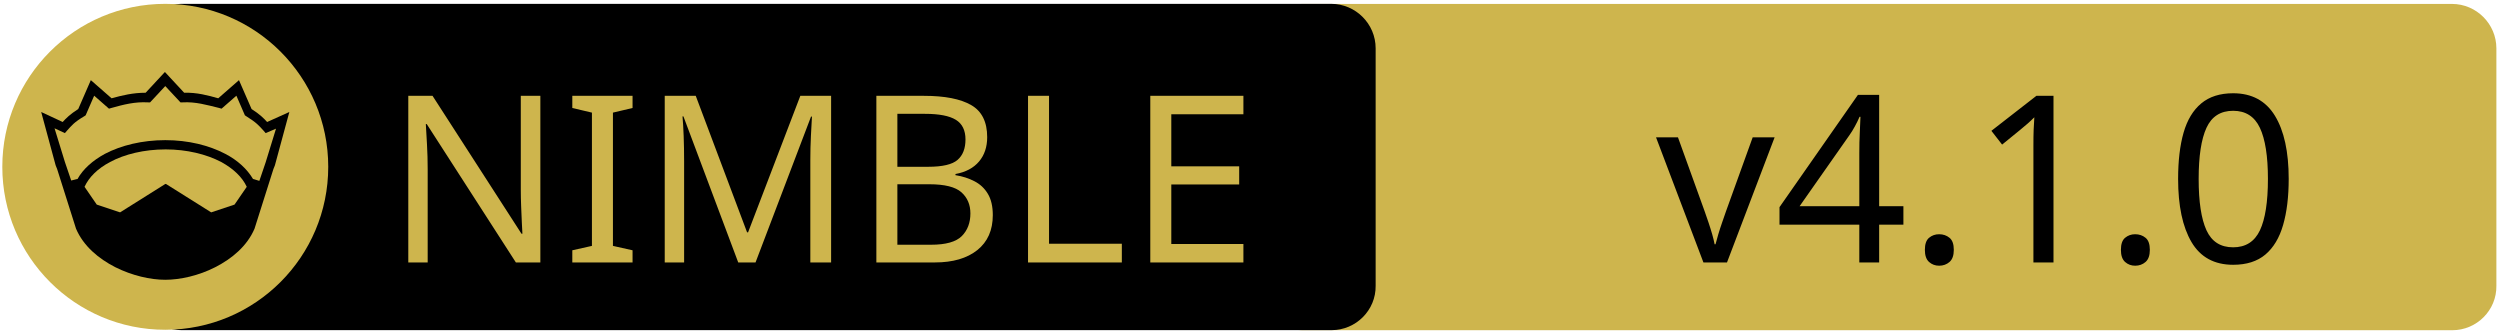
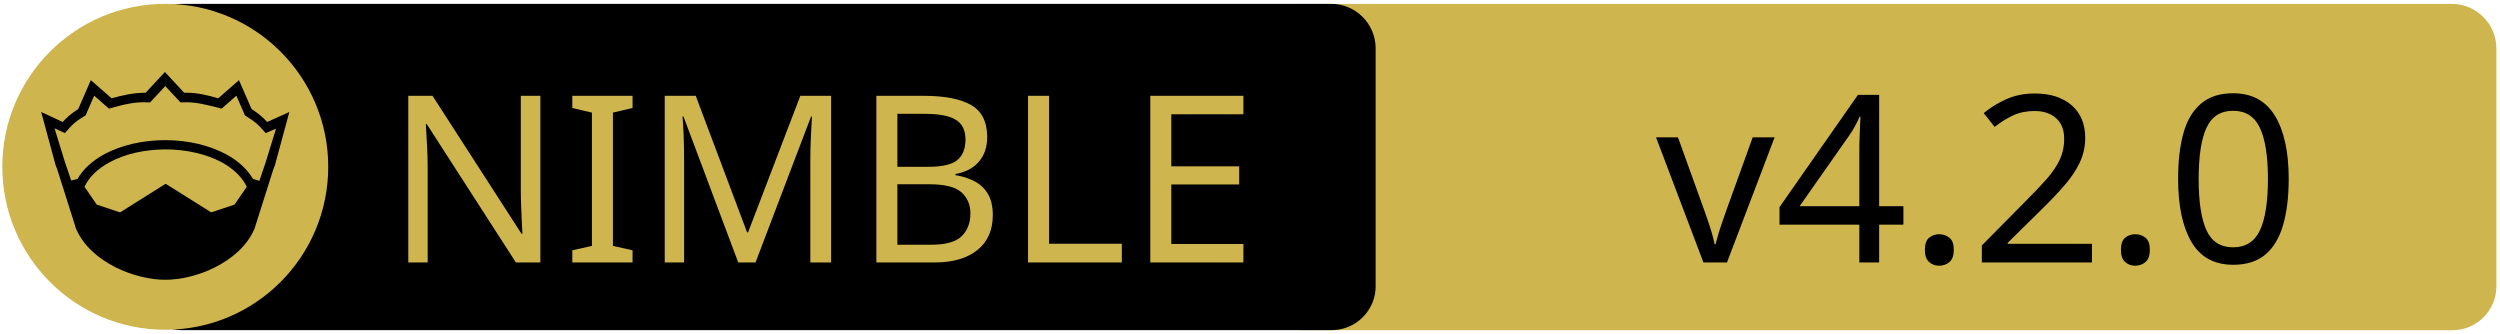
<svg xmlns="http://www.w3.org/2000/svg" xmlns:xlink="http://www.w3.org/1999/xlink" width="675" height="90" xml:space="preserve" version="1.1">
  <a xlink:href="https://github.com/elijahr/lockfreequeues">
    <g>
      <path fill="#CEB54D" id="svg_15" d="m662.123,89.159l-310.5,0c-6.6,0 -12,-5.4 -12,-12l0,-64.1c0,-6.6 5.4,-12 12,-12l310.4,0c6.6,0 12,5.4 12,12l0,64.1c0.1,6.6 -5.3,12 -11.9,12z" />
      <path id="svg_1" d="m359.524,89.139l-310.5,0c-6.6,0 -12,-5.4 -12,-12l0,-64.1c0,-6.6 5.4,-12 12,-12l310.4,0c6.6,0 12,5.4 12,12l0,64.1c0.1,6.6 -5.3,12 -11.9,12z" />
      <rect id="svg_2" fill="none" height="45.9" width="315.3" class="st0" y="24.539" x="60.224" />
      <circle id="svg_4" fill="#CEB54D" r="44" cy="45.039" cx="44.624" class="st1" />
      <g id="XMLID_4_">
        <path id="svg_5" d="m78.124,30.239l-3.9,14.4l-0.4,1l-5.1,16.1c0,0 0,0 0,0c-2,4.7 -6.1,8.1 -10.6,10.4c-4.5,2.3 -9.5,3.4 -13.5,3.4c-4,0 -8.9,-1.1 -13.5,-3.4c-4.5,-2.3 -8.6,-5.7 -10.6,-10.4c0,0 0,0 0,0l-5.1,-16.1l-0.4,-1l-3.9,-14.4l5.8,2.7c0.9,-1 2,-2.1 4.2,-3.5l3.4,-7.8l5.6,4.9c2.9,-0.8 5.8,-1.5 9.2,-1.5l5.2,-5.6l5.2,5.6c3.4,-0.1 6.4,0.7 9.2,1.5l5.6,-4.9l3.4,7.8c2.2,1.4 3.3,2.5 4.2,3.5l6,-2.7z" />
        <g id="XMLID_6_">
          <g id="svg_6">
            <path id="svg_7" fill="#CEB54D" d="m66.624,50.439l-3.3,4.8l-6.3,2.1l-12.1,-7.6c-0.1,-0.1 -0.3,-0.1 -0.4,0l-12.1,7.6l-6.3,-2.1l-3.3,-4.8c1.2,-2.6 3.5,-4.9 6.9,-6.7c3.9,-2.1 9.2,-3.4 15,-3.4c5.7,0 11,1.3 15,3.4c3.3,1.8 5.7,4.1 6.9,6.7z" class="st1" />
          </g>
          <g id="svg_8" />
        </g>
        <g id="XMLID_5_">
          <g id="svg_9">
            <path id="svg_10" fill="#CEB54D" d="m74.524,34.739l-2.8,9.1l-1.7,5l-1.6,-0.5c0,0 -0.1,0 -0.1,0c-1.6,-2.7 -4.2,-5.1 -7.5,-6.8c-4.4,-2.3 -10,-3.7 -16.2,-3.7c-6.2,0 -11.9,1.4 -16.3,3.7c-3.3,1.8 -5.9,4.1 -7.4,6.8c0,0 -0.1,0 -0.1,0l-1.6,0.4l-1.7,-5l-2.8,-9.1l2.8,1.3l0.6,-0.7c1.2,-1.3 1.8,-2.2 4.7,-3.9l0.3,-0.2l2.3,-5.3l4,3.5l0.7,-0.2c3.2,-0.9 6.3,-1.7 9.8,-1.5l0.6,0l4.1,-4.4l4.1,4.4l0.6,0c3.5,-0.2 6.5,0.7 9.8,1.5l0.7,0.2l4,-3.5l2.3,5.3l0.3,0.2c2.9,1.8 3.5,2.6 4.7,3.9l0.6,0.7l2.8,-1.2z" class="st1" />
          </g>
          <g id="svg_11" />
        </g>
      </g>
      <text x="-442" y="-350.021" id="svg_16" font-size="63px" font-family="'PT Sans Caption', 'Tahoma', 'Helvetica Neue Medium', 'PT Sans', sans-serif" fill="#CEB54D" class="st1 st2 st3" transform="matrix(1 0 0 1 546.13 420.879)">NIMBLE</text>
-       <text x="-99.0" y="-350.012" id="svg_17" font-size="63.012px" font-family="'PT Sans Caption', 'Tahoma', 'Helvetica Neue Medium', 'PT Sans', sans-serif" fill="#000000" class="st1 st2 st3" transform="matrix(1 0 0 1 546.13 420.879)">v4.1.0</text>
+       <text x="-99.0" y="-350.012" id="svg_17" font-size="63.012px" font-family="'PT Sans Caption', 'Tahoma', 'Helvetica Neue Medium', 'PT Sans', sans-serif" fill="#000000" class="st1 st2 st3" transform="matrix(1 0 0 1 546.13 420.879)">v4.2.0</text>
    </g>
  </a>
</svg>
